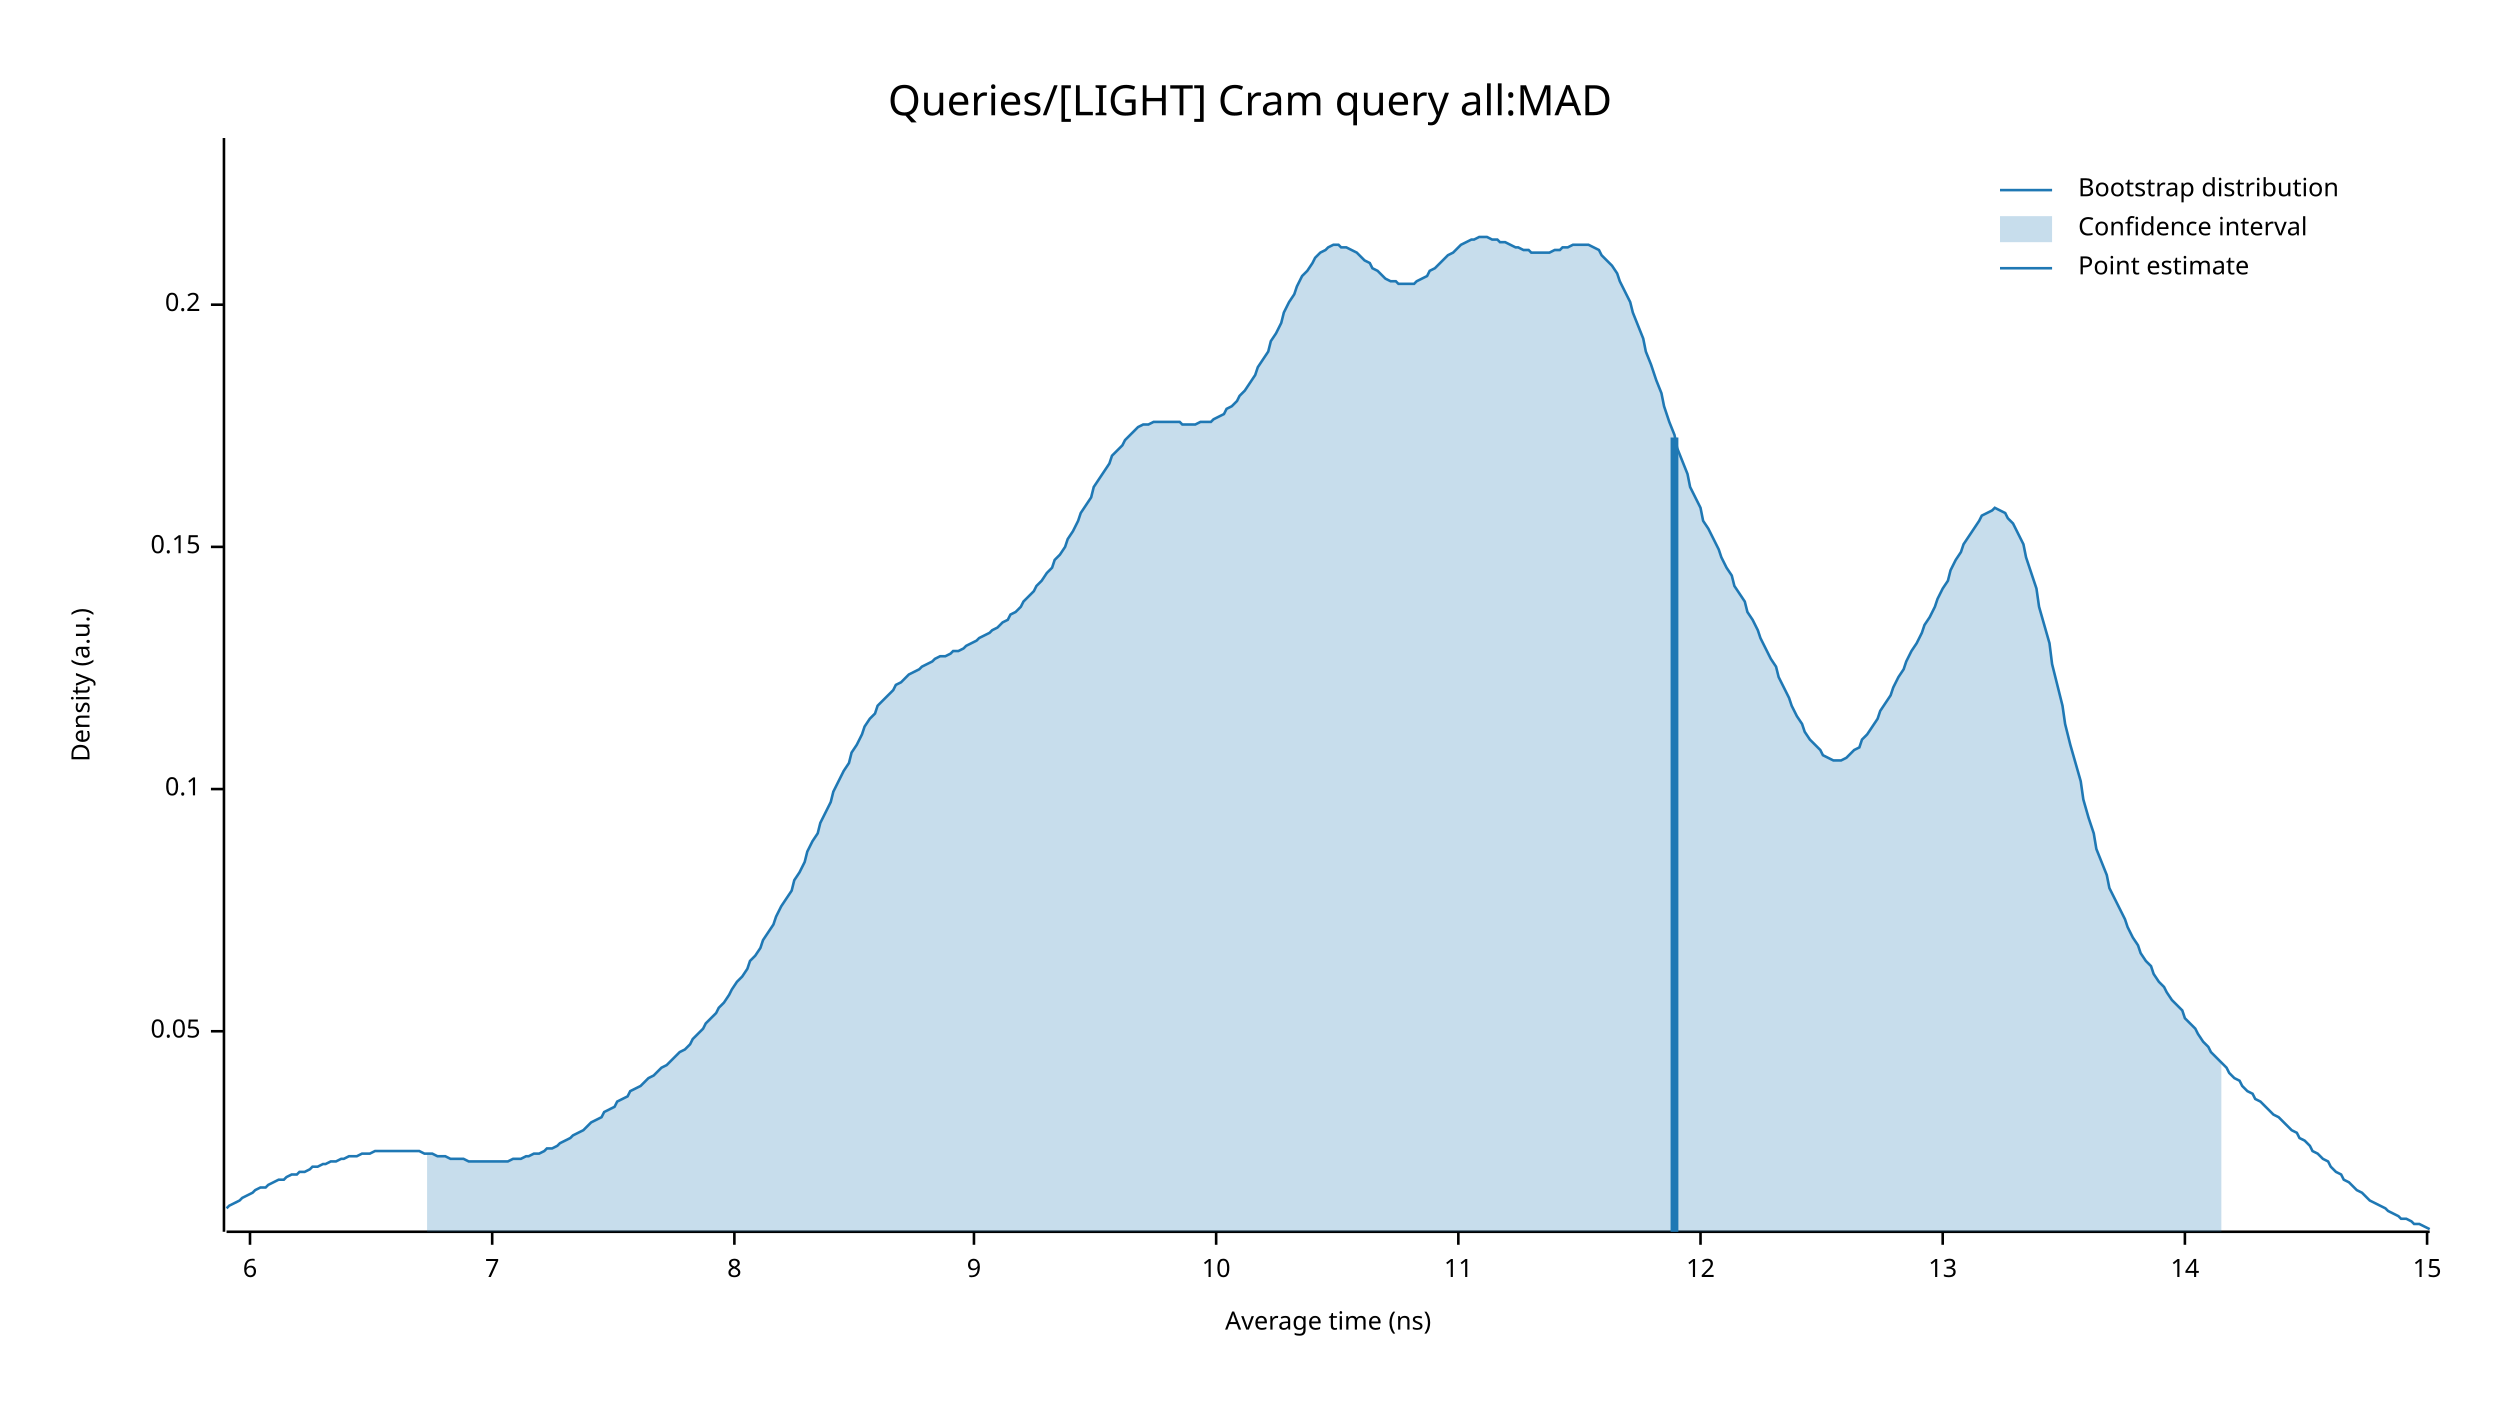
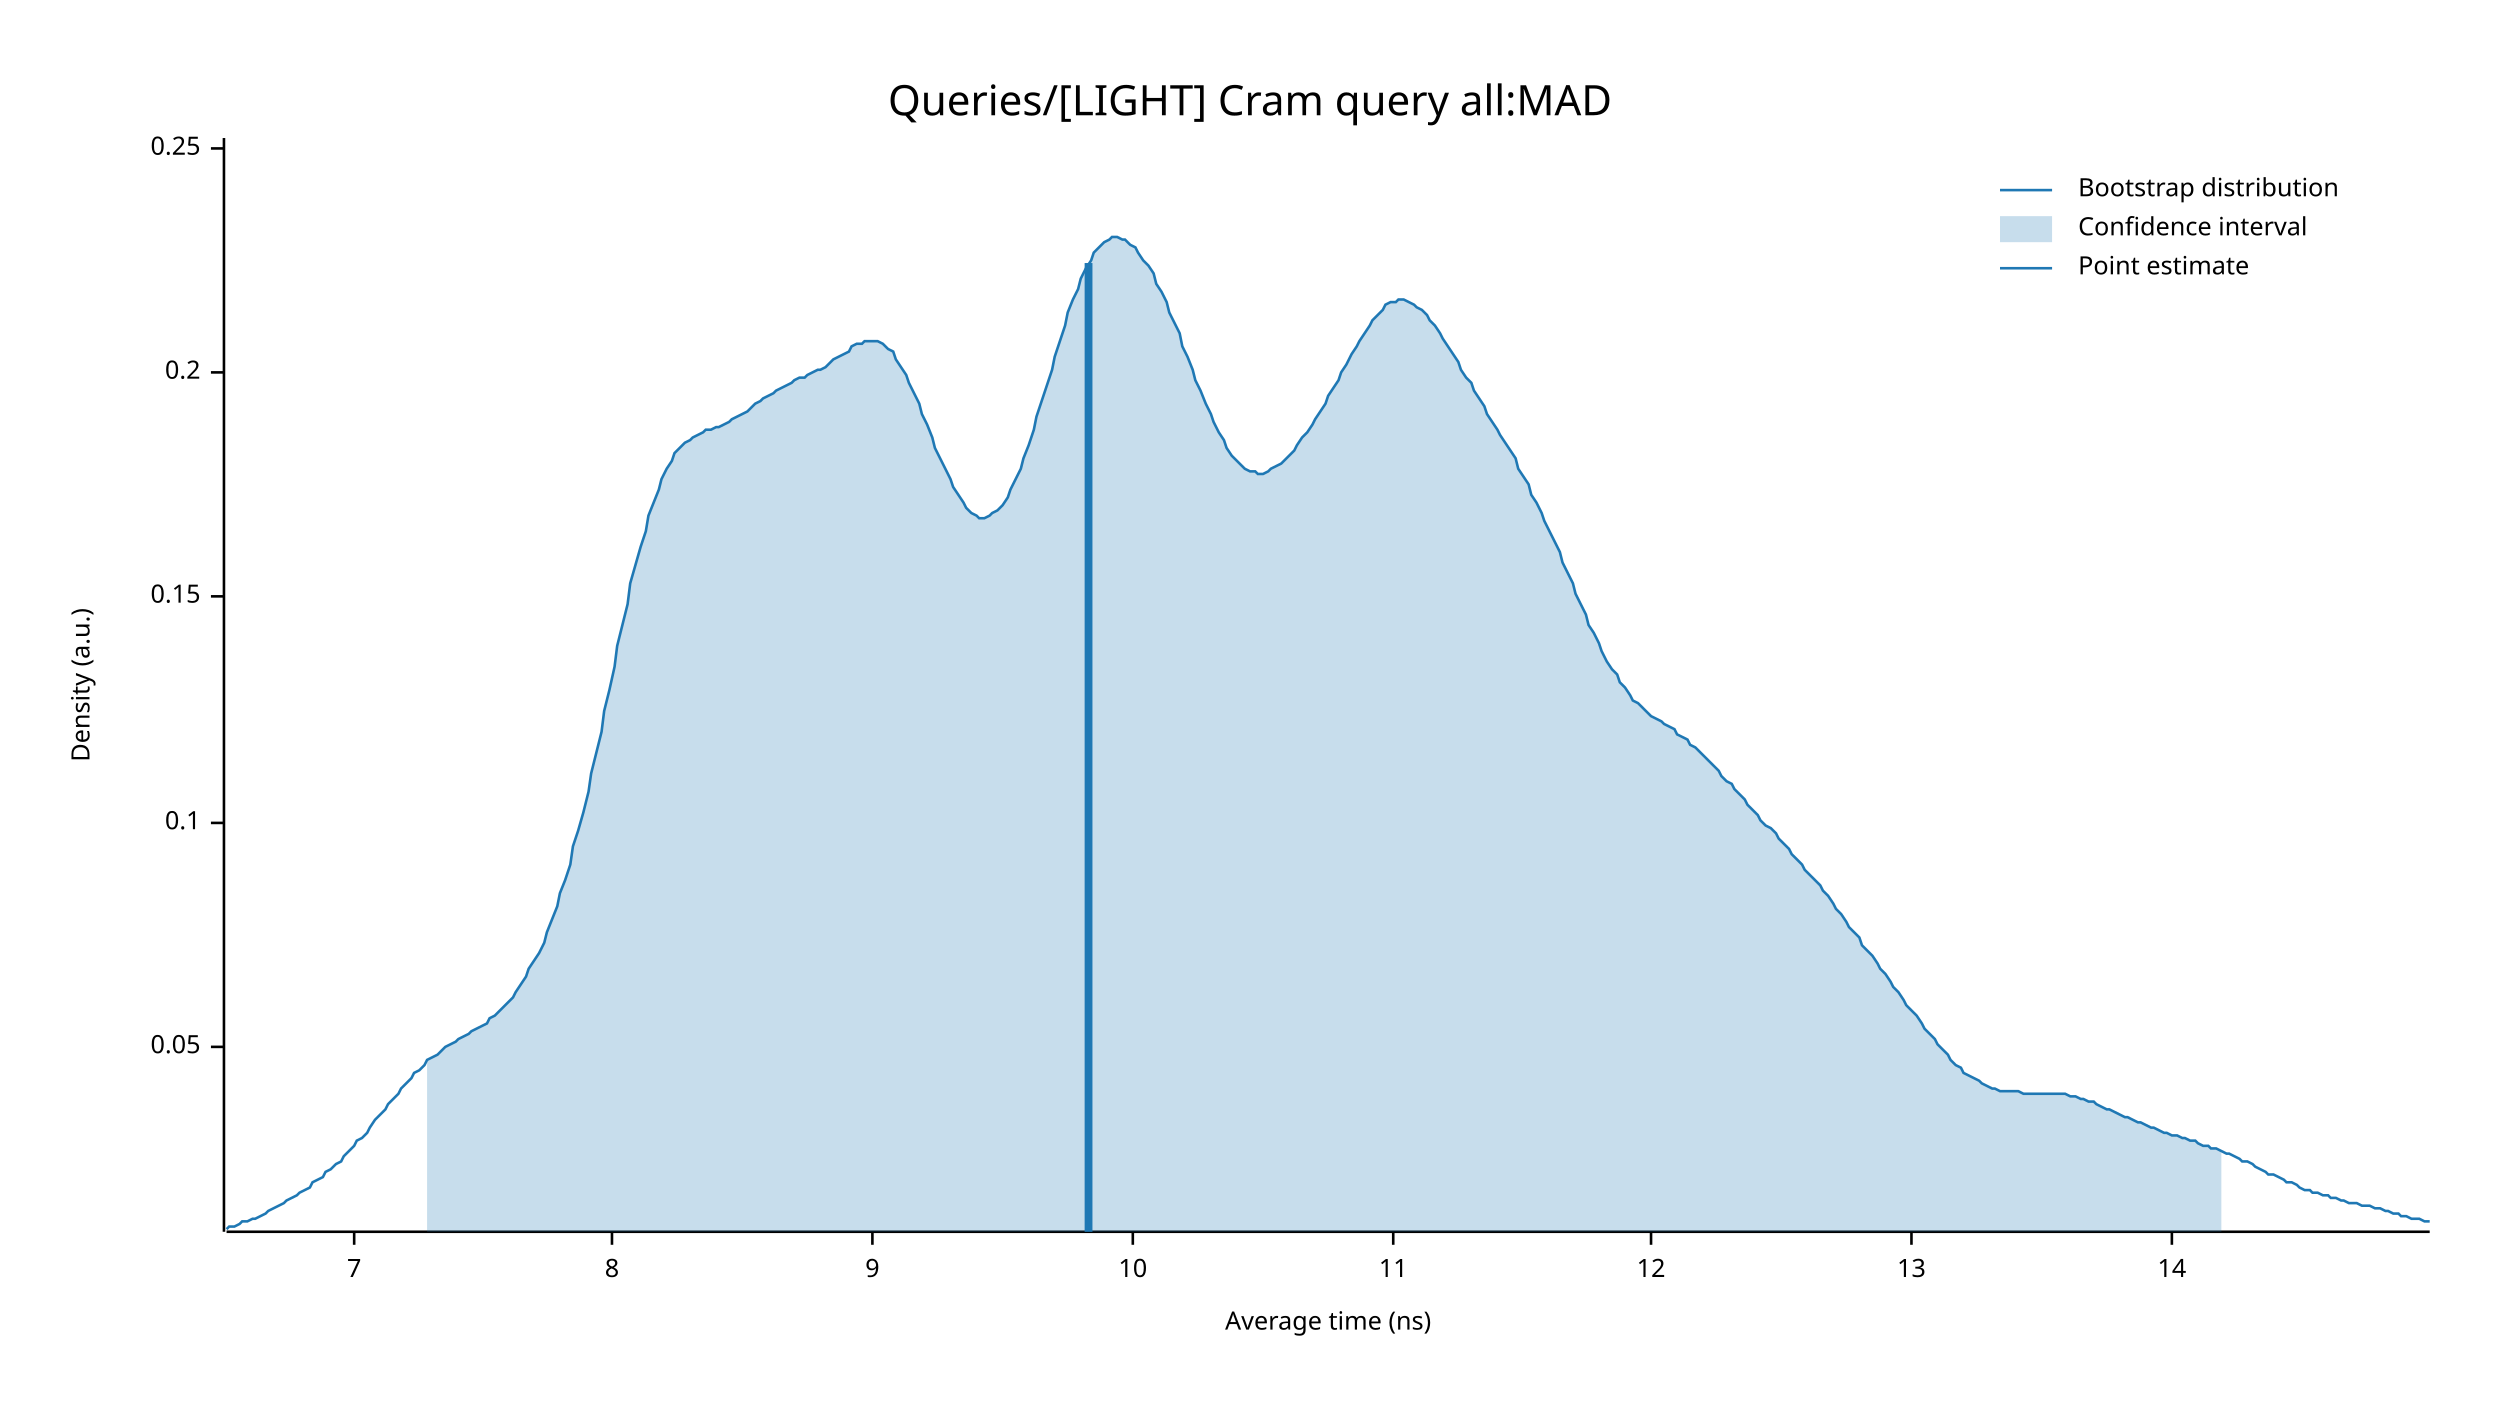
<svg xmlns="http://www.w3.org/2000/svg" width="960" height="540" viewBox="0 0 960 540">
  <text x="480" y="32" dy="0.76em" text-anchor="middle" font-family="sans-serif" font-size="16.129" opacity="1" fill="#000000">
Queries/[LIGHT] Cram query all:MAD
</text>
  <text x="27" y="263" dy="0.76em" text-anchor="middle" font-family="sans-serif" font-size="9.677" opacity="1" fill="#000000" transform="rotate(270, 27, 263)">
Density (a.u.)
</text>
  <text x="510" y="513" dy="-0.5ex" text-anchor="middle" font-family="sans-serif" font-size="9.677" opacity="1" fill="#000000">
Average time (ns)
</text>
  <polyline fill="none" opacity="1" stroke="#000000" stroke-width="1" points="86,53 86,473 " />
-   <text x="77" y="396" dy="0.5ex" text-anchor="end" font-family="sans-serif" font-size="9.677" opacity="1" fill="#000000">
+   <text x="77" y="402" dy="0.5ex" text-anchor="end" font-family="sans-serif" font-size="9.677" opacity="1" fill="#000000">
0.05
</text>
-   <polyline fill="none" opacity="1" stroke="#000000" stroke-width="1" points="81,396 86,396 " />
-   <text x="77" y="303" dy="0.5ex" text-anchor="end" font-family="sans-serif" font-size="9.677" opacity="1" fill="#000000">
+   <polyline fill="none" opacity="1" stroke="#000000" stroke-width="1" points="81,402 86,402 " />
+   <text x="77" y="316" dy="0.5ex" text-anchor="end" font-family="sans-serif" font-size="9.677" opacity="1" fill="#000000">
0.1
</text>
-   <polyline fill="none" opacity="1" stroke="#000000" stroke-width="1" points="81,303 86,303 " />
-   <text x="77" y="210" dy="0.5ex" text-anchor="end" font-family="sans-serif" font-size="9.677" opacity="1" fill="#000000">
+   <polyline fill="none" opacity="1" stroke="#000000" stroke-width="1" points="81,316 86,316 " />
+   <text x="77" y="229" dy="0.5ex" text-anchor="end" font-family="sans-serif" font-size="9.677" opacity="1" fill="#000000">
0.15
</text>
-   <polyline fill="none" opacity="1" stroke="#000000" stroke-width="1" points="81,210 86,210 " />
-   <text x="77" y="117" dy="0.5ex" text-anchor="end" font-family="sans-serif" font-size="9.677" opacity="1" fill="#000000">
+   <polyline fill="none" opacity="1" stroke="#000000" stroke-width="1" points="81,229 86,229 " />
+   <text x="77" y="143" dy="0.5ex" text-anchor="end" font-family="sans-serif" font-size="9.677" opacity="1" fill="#000000">
0.2
</text>
-   <polyline fill="none" opacity="1" stroke="#000000" stroke-width="1" points="81,117 86,117 " />
+   <polyline fill="none" opacity="1" stroke="#000000" stroke-width="1" points="81,143 86,143 " />
+   <text x="77" y="57" dy="0.5ex" text-anchor="end" font-family="sans-serif" font-size="9.677" opacity="1" fill="#000000">
+ 0.25
+ </text>
+   <polyline fill="none" opacity="1" stroke="#000000" stroke-width="1" points="81,57 86,57 " />
  <polyline fill="none" opacity="1" stroke="#000000" stroke-width="1" points="87,473 933,473 " />
-   <text x="96" y="483" dy="0.76em" text-anchor="middle" font-family="sans-serif" font-size="9.677" opacity="1" fill="#000000">
- 6
- </text>
-   <polyline fill="none" opacity="1" stroke="#000000" stroke-width="1" points="96,473 96,478 " />
-   <text x="189" y="483" dy="0.76em" text-anchor="middle" font-family="sans-serif" font-size="9.677" opacity="1" fill="#000000">
+   <text x="136" y="483" dy="0.76em" text-anchor="middle" font-family="sans-serif" font-size="9.677" opacity="1" fill="#000000">
7
</text>
-   <polyline fill="none" opacity="1" stroke="#000000" stroke-width="1" points="189,473 189,478 " />
-   <text x="282" y="483" dy="0.76em" text-anchor="middle" font-family="sans-serif" font-size="9.677" opacity="1" fill="#000000">
+   <polyline fill="none" opacity="1" stroke="#000000" stroke-width="1" points="136,473 136,478 " />
+   <text x="235" y="483" dy="0.76em" text-anchor="middle" font-family="sans-serif" font-size="9.677" opacity="1" fill="#000000">
8
</text>
-   <polyline fill="none" opacity="1" stroke="#000000" stroke-width="1" points="282,473 282,478 " />
-   <text x="374" y="483" dy="0.76em" text-anchor="middle" font-family="sans-serif" font-size="9.677" opacity="1" fill="#000000">
+   <polyline fill="none" opacity="1" stroke="#000000" stroke-width="1" points="235,473 235,478 " />
+   <text x="335" y="483" dy="0.76em" text-anchor="middle" font-family="sans-serif" font-size="9.677" opacity="1" fill="#000000">
9
</text>
-   <polyline fill="none" opacity="1" stroke="#000000" stroke-width="1" points="374,473 374,478 " />
-   <text x="467" y="483" dy="0.76em" text-anchor="middle" font-family="sans-serif" font-size="9.677" opacity="1" fill="#000000">
+   <polyline fill="none" opacity="1" stroke="#000000" stroke-width="1" points="335,473 335,478 " />
+   <text x="435" y="483" dy="0.76em" text-anchor="middle" font-family="sans-serif" font-size="9.677" opacity="1" fill="#000000">
10
</text>
-   <polyline fill="none" opacity="1" stroke="#000000" stroke-width="1" points="467,473 467,478 " />
-   <text x="560" y="483" dy="0.76em" text-anchor="middle" font-family="sans-serif" font-size="9.677" opacity="1" fill="#000000">
+   <polyline fill="none" opacity="1" stroke="#000000" stroke-width="1" points="435,473 435,478 " />
+   <text x="535" y="483" dy="0.76em" text-anchor="middle" font-family="sans-serif" font-size="9.677" opacity="1" fill="#000000">
11
</text>
-   <polyline fill="none" opacity="1" stroke="#000000" stroke-width="1" points="560,473 560,478 " />
-   <text x="653" y="483" dy="0.76em" text-anchor="middle" font-family="sans-serif" font-size="9.677" opacity="1" fill="#000000">
+   <polyline fill="none" opacity="1" stroke="#000000" stroke-width="1" points="535,473 535,478 " />
+   <text x="634" y="483" dy="0.76em" text-anchor="middle" font-family="sans-serif" font-size="9.677" opacity="1" fill="#000000">
12
</text>
-   <polyline fill="none" opacity="1" stroke="#000000" stroke-width="1" points="653,473 653,478 " />
-   <text x="746" y="483" dy="0.76em" text-anchor="middle" font-family="sans-serif" font-size="9.677" opacity="1" fill="#000000">
+   <polyline fill="none" opacity="1" stroke="#000000" stroke-width="1" points="634,473 634,478 " />
+   <text x="734" y="483" dy="0.76em" text-anchor="middle" font-family="sans-serif" font-size="9.677" opacity="1" fill="#000000">
13
</text>
-   <polyline fill="none" opacity="1" stroke="#000000" stroke-width="1" points="746,473 746,478 " />
-   <text x="839" y="483" dy="0.76em" text-anchor="middle" font-family="sans-serif" font-size="9.677" opacity="1" fill="#000000">
+   <polyline fill="none" opacity="1" stroke="#000000" stroke-width="1" points="734,473 734,478 " />
+   <text x="834" y="483" dy="0.76em" text-anchor="middle" font-family="sans-serif" font-size="9.677" opacity="1" fill="#000000">
14
</text>
-   <polyline fill="none" opacity="1" stroke="#000000" stroke-width="1" points="839,473 839,478 " />
-   <text x="932" y="483" dy="0.76em" text-anchor="middle" font-family="sans-serif" font-size="9.677" opacity="1" fill="#000000">
- 15
- </text>
-   <polyline fill="none" opacity="1" stroke="#000000" stroke-width="1" points="932,473 932,478 " />
-   <polyline fill="none" opacity="1" stroke="#1F78B4" stroke-width="1" points="87,464 88,463 90,462 92,461 93,460 95,459 97,458 98,457 100,456 102,456 103,455 105,454 107,453 109,453 110,452 112,451 114,451 115,450 117,450 119,449 120,448 122,448 124,447 125,447 127,446 129,446 131,445 132,445 134,444 136,444 137,444 139,443 141,443 142,443 144,442 146,442 148,442 149,442 151,442 153,442 154,442 156,442 158,442 159,442 161,442 163,443 164,443 166,443 168,444 170,444 171,444 173,445 175,445 176,445 178,445 180,446 181,446 183,446 185,446 187,446 188,446 190,446 192,446 193,446 195,446 197,445 198,445 200,445 202,444 203,444 205,443 207,443 209,442 210,441 212,441 214,440 215,439 217,438 219,437 220,436 222,435 224,434 226,432 227,431 229,430 231,429 232,427 234,426 236,425 237,423 239,422 241,421 242,419 244,418 246,417 248,415 249,414 251,413 253,411 254,410 256,409 258,407 259,406 261,404 263,403 265,401 266,399 268,397 270,395 271,393 273,391 275,389 276,387 278,385 280,382 281,380 283,377 285,375 287,372 288,369 290,367 292,364 293,361 295,358 297,355 298,352 300,348 302,345 304,342 305,338 307,335 309,331 310,327 312,323 314,320 315,316 317,312 319,308 320,304 322,300 324,296 326,293 327,289 329,286 331,282 332,279 334,276 336,274 337,271 339,269 341,267 343,265 344,263 346,262 348,260 349,259 351,258 353,257 354,256 356,255 358,254 359,253 361,252 363,252 365,251 366,250 368,250 370,249 371,248 373,247 375,246 376,245 378,244 380,243 381,242 383,241 385,239 387,238 388,236 390,235 392,233 393,231 395,229 397,227 398,225 400,223 402,220 404,218 405,215 407,213 409,210 410,207 412,204 414,200 415,197 417,194 419,191 420,187 422,184 424,181 426,178 427,175 429,173 431,171 432,169 434,167 436,165 437,164 439,163 441,163 443,162 444,162 446,162 448,162 449,162 451,162 453,162 454,163 456,163 458,163 459,163 461,162 463,162 465,162 466,161 468,160 470,159 471,157 473,156 475,154 476,152 478,150 480,147 482,144 483,141 485,138 487,135 488,131 490,128 492,124 493,120 495,116 497,113 498,110 500,106 502,104 504,101 505,99 507,97 509,96 510,95 512,94 514,94 515,95 517,95 519,96 521,97 522,98 524,100 526,101 527,103 529,104 531,106 532,107 534,108 536,108 537,109 539,109 541,109 543,109 544,108 546,107 548,106 549,104 551,103 553,101 554,100 556,98 558,97 560,95 561,94 563,93 565,92 566,92 568,91 570,91 571,91 573,92 575,92 576,93 578,93 580,94 582,95 583,95 585,96 587,96 588,97 590,97 592,97 593,97 595,97 597,96 599,96 600,95 602,95 604,94 605,94 607,94 609,94 610,94 612,95 614,96 615,98 617,100 619,102 621,105 622,108 624,112 626,116 627,120 629,125 631,130 632,135 634,140 636,146 638,151 639,156 641,162 643,167 644,172 646,177 648,182 649,187 651,191 653,195 654,200 656,203 658,207 660,211 661,214 663,218 665,221 666,225 668,228 670,231 671,235 673,238 675,242 676,245 678,249 680,253 682,256 683,260 685,264 687,268 688,271 690,275 692,278 693,281 695,284 697,286 699,288 700,290 702,291 704,292 705,292 707,292 709,291 710,290 712,288 714,287 715,284 717,282 719,279 721,276 722,273 724,270 726,267 727,264 729,260 731,257 732,254 734,250 736,247 738,243 739,240 741,237 743,233 744,230 746,226 748,223 749,219 751,215 753,212 754,209 756,206 758,203 760,200 761,198 763,197 765,196 766,195 768,196 770,197 771,199 773,201 775,205 777,209 778,214 780,220 782,226 783,233 785,240 787,247 788,255 790,263 792,271 793,278 795,286 797,293 799,300 800,307 802,314 804,320 805,326 807,331 809,336 810,341 812,345 814,349 816,353 817,356 819,360 821,363 822,366 824,369 826,371 827,374 829,377 831,379 832,381 834,384 836,386 838,388 839,391 841,393 843,395 844,397 846,400 848,402 849,404 851,406 853,408 855,410 856,412 858,414 860,415 861,417 863,419 865,420 866,422 868,423 870,425 871,426 873,428 875,429 877,431 878,432 880,434 882,435 883,437 885,438 887,440 888,442 890,443 892,445 894,446 895,448 897,450 899,451 900,453 902,454 904,456 905,457 907,458 909,460 910,461 912,462 914,463 916,464 917,465 919,466 921,467 922,468 924,468 926,469 927,470 929,470 931,471 933,472 " />
-   <polygon opacity="0.25" fill="#1F78B4" points="164,443 166,443 168,444 170,444 171,444 173,445 175,445 176,445 178,445 180,446 181,446 183,446 185,446 187,446 188,446 190,446 192,446 193,446 195,446 197,445 198,445 200,445 202,444 203,444 205,443 207,443 209,442 210,441 212,441 214,440 215,439 217,438 219,437 220,436 222,435 224,434 226,432 227,431 229,430 231,429 232,427 234,426 236,425 237,423 239,422 241,421 242,419 244,418 246,417 248,415 249,414 251,413 253,411 254,410 256,409 258,407 259,406 261,404 263,403 265,401 266,399 268,397 270,395 271,393 273,391 275,389 276,387 278,385 280,382 281,380 283,377 285,375 287,372 288,369 290,367 292,364 293,361 295,358 297,355 298,352 300,348 302,345 304,342 305,338 307,335 309,331 310,327 312,323 314,320 315,316 317,312 319,308 320,304 322,300 324,296 326,293 327,289 329,286 331,282 332,279 334,276 336,274 337,271 339,269 341,267 343,265 344,263 346,262 348,260 349,259 351,258 353,257 354,256 356,255 358,254 359,253 361,252 363,252 365,251 366,250 368,250 370,249 371,248 373,247 375,246 376,245 378,244 380,243 381,242 383,241 385,239 387,238 388,236 390,235 392,233 393,231 395,229 397,227 398,225 400,223 402,220 404,218 405,215 407,213 409,210 410,207 412,204 414,200 415,197 417,194 419,191 420,187 422,184 424,181 426,178 427,175 429,173 431,171 432,169 434,167 436,165 437,164 439,163 441,163 443,162 444,162 446,162 448,162 449,162 451,162 453,162 454,163 456,163 458,163 459,163 461,162 463,162 465,162 466,161 468,160 470,159 471,157 473,156 475,154 476,152 478,150 480,147 482,144 483,141 485,138 487,135 488,131 490,128 492,124 493,120 495,116 497,113 498,110 500,106 502,104 504,101 505,99 507,97 509,96 510,95 512,94 514,94 515,95 517,95 519,96 521,97 522,98 524,100 526,101 527,103 529,104 531,106 532,107 534,108 536,108 537,109 539,109 541,109 543,109 544,108 546,107 548,106 549,104 551,103 553,101 554,100 556,98 558,97 560,95 561,94 563,93 565,92 566,92 568,91 570,91 571,91 573,92 575,92 576,93 578,93 580,94 582,95 583,95 585,96 587,96 588,97 590,97 592,97 593,97 595,97 597,96 599,96 600,95 602,95 604,94 605,94 607,94 609,94 610,94 612,95 614,96 615,98 617,100 619,102 621,105 622,108 624,112 626,116 627,120 629,125 631,130 632,135 634,140 636,146 638,151 639,156 641,162 643,167 644,172 646,177 648,182 649,187 651,191 653,195 654,200 656,203 658,207 660,211 661,214 663,218 665,221 666,225 668,228 670,231 671,235 673,238 675,242 676,245 678,249 680,253 682,256 683,260 685,264 687,268 688,271 690,275 692,278 693,281 695,284 697,286 699,288 700,290 702,291 704,292 705,292 707,292 709,291 710,290 712,288 714,287 715,284 717,282 719,279 721,276 722,273 724,270 726,267 727,264 729,260 731,257 732,254 734,250 736,247 738,243 739,240 741,237 743,233 744,230 746,226 748,223 749,219 751,215 753,212 754,209 756,206 758,203 760,200 761,198 763,197 765,196 766,195 768,196 770,197 771,199 773,201 775,205 777,209 778,214 780,220 782,226 783,233 785,240 787,247 788,255 790,263 792,271 793,278 795,286 797,293 799,300 800,307 802,314 804,320 805,326 807,331 809,336 810,341 812,345 814,349 816,353 817,356 819,360 821,363 822,366 824,369 826,371 827,374 829,377 831,379 832,381 834,384 836,386 838,388 839,391 841,393 843,395 844,397 846,400 848,402 849,404 851,406 853,408 853,473 164,473 " />
-   <polyline fill="none" opacity="1" stroke="#1F78B4" stroke-width="3" points="643,473 643,168 " />
+   <polyline fill="none" opacity="1" stroke="#000000" stroke-width="1" points="834,473 834,478 " />
+   <polyline fill="none" opacity="1" stroke="#1F78B4" stroke-width="1" points="87,472 88,471 90,471 92,470 93,469 95,469 97,468 98,468 100,467 102,466 103,465 105,464 107,463 109,462 110,461 112,460 114,459 115,458 117,457 119,456 120,454 122,453 124,452 125,450 127,449 129,447 131,446 132,444 134,442 136,440 137,438 139,437 141,435 142,433 144,430 146,428 148,426 149,424 151,422 153,420 154,418 156,416 158,414 159,412 161,411 163,409 164,407 166,406 168,405 170,403 171,402 173,401 175,400 176,399 178,398 180,397 181,396 183,395 185,394 187,393 188,391 190,390 192,388 193,387 195,385 197,383 198,381 200,378 202,375 203,372 205,369 207,366 209,362 210,358 212,353 214,348 215,343 217,338 219,332 220,325 222,319 224,312 226,304 227,297 229,289 231,281 232,273 234,265 236,256 237,248 239,240 241,232 242,224 244,217 246,210 248,204 249,198 251,193 253,188 254,184 256,180 258,177 259,174 261,172 263,170 265,169 266,168 268,167 270,166 271,165 273,165 275,164 276,164 278,163 280,162 281,161 283,160 285,159 287,158 288,157 290,155 292,154 293,153 295,152 297,151 298,150 300,149 302,148 304,147 305,146 307,145 309,145 310,144 312,143 314,142 315,142 317,141 319,139 320,138 322,137 324,136 326,135 327,133 329,132 331,132 332,131 334,131 336,131 337,131 339,132 341,134 343,135 344,138 346,141 348,144 349,147 351,151 353,155 354,159 356,163 358,168 359,172 361,176 363,180 365,184 366,187 368,190 370,193 371,195 373,197 375,198 376,199 378,199 380,198 381,197 383,196 385,194 387,191 388,188 390,184 392,180 393,176 395,171 397,165 398,160 400,154 402,148 404,142 405,137 407,131 409,125 410,120 412,115 414,111 415,107 417,103 419,100 420,97 422,95 424,93 426,92 427,91 429,91 431,92 432,92 434,94 436,95 437,97 439,100 441,102 443,105 444,109 446,112 448,116 449,120 451,124 453,128 454,133 456,137 458,142 459,146 461,150 463,155 465,159 466,162 468,166 470,169 471,172 473,175 475,177 476,178 478,180 480,181 482,181 483,182 485,182 487,181 488,180 490,179 492,178 493,177 495,175 497,173 498,171 500,168 502,166 504,163 505,161 507,158 509,155 510,152 512,149 514,146 515,143 517,140 519,136 521,133 522,131 524,128 526,125 527,123 529,121 531,119 532,117 534,116 536,116 537,115 539,115 541,116 543,117 544,118 546,119 548,121 549,123 551,125 553,128 554,130 556,133 558,136 560,139 561,142 563,145 565,147 566,150 568,153 570,156 571,159 573,162 575,165 576,167 578,170 580,173 582,176 583,180 585,183 587,186 588,190 590,193 592,197 593,200 595,204 597,208 599,212 600,216 602,220 604,224 605,228 607,232 609,236 610,240 612,243 614,247 615,250 617,254 619,257 621,259 622,262 624,264 626,267 627,269 629,270 631,272 632,273 634,275 636,276 638,277 639,278 641,279 643,280 644,282 646,283 648,284 649,286 651,287 653,289 654,290 656,292 658,294 660,296 661,298 663,300 665,301 666,303 668,305 670,307 671,309 673,311 675,313 676,315 678,317 680,318 682,320 683,322 685,324 687,326 688,328 690,330 692,332 693,334 695,336 697,338 699,340 700,342 702,344 704,347 705,349 707,351 709,354 710,356 712,358 714,360 715,363 717,365 719,367 721,370 722,372 724,374 726,377 727,379 729,381 731,384 732,386 734,388 736,390 738,393 739,395 741,397 743,399 744,401 746,403 748,405 749,407 751,409 753,410 754,412 756,413 758,414 760,415 761,416 763,417 765,418 766,418 768,419 770,419 771,419 773,419 775,419 777,420 778,420 780,420 782,420 783,420 785,420 787,420 788,420 790,420 792,420 793,420 795,421 797,421 799,422 800,422 802,423 804,423 805,424 807,425 809,426 810,426 812,427 814,428 816,429 817,429 819,430 821,431 822,431 824,432 826,433 827,433 829,434 831,435 832,435 834,436 836,436 838,437 839,437 841,438 843,438 844,439 846,440 848,440 849,441 851,441 853,442 855,443 856,443 858,444 860,445 861,446 863,446 865,447 866,448 868,449 870,450 871,451 873,451 875,452 877,453 878,454 880,454 882,455 883,456 885,457 887,457 888,458 890,458 892,459 894,459 895,460 897,460 899,461 900,461 902,462 904,462 905,462 907,463 909,463 910,463 912,464 914,464 916,465 917,465 919,466 921,466 922,467 924,467 926,468 927,468 929,468 931,469 933,469 " />
+   <polygon opacity="0.25" fill="#1F78B4" points="164,407 166,406 168,405 170,403 171,402 173,401 175,400 176,399 178,398 180,397 181,396 183,395 185,394 187,393 188,391 190,390 192,388 193,387 195,385 197,383 198,381 200,378 202,375 203,372 205,369 207,366 209,362 210,358 212,353 214,348 215,343 217,338 219,332 220,325 222,319 224,312 226,304 227,297 229,289 231,281 232,273 234,265 236,256 237,248 239,240 241,232 242,224 244,217 246,210 248,204 249,198 251,193 253,188 254,184 256,180 258,177 259,174 261,172 263,170 265,169 266,168 268,167 270,166 271,165 273,165 275,164 276,164 278,163 280,162 281,161 283,160 285,159 287,158 288,157 290,155 292,154 293,153 295,152 297,151 298,150 300,149 302,148 304,147 305,146 307,145 309,145 310,144 312,143 314,142 315,142 317,141 319,139 320,138 322,137 324,136 326,135 327,133 329,132 331,132 332,131 334,131 336,131 337,131 339,132 341,134 343,135 344,138 346,141 348,144 349,147 351,151 353,155 354,159 356,163 358,168 359,172 361,176 363,180 365,184 366,187 368,190 370,193 371,195 373,197 375,198 376,199 378,199 380,198 381,197 383,196 385,194 387,191 388,188 390,184 392,180 393,176 395,171 397,165 398,160 400,154 402,148 404,142 405,137 407,131 409,125 410,120 412,115 414,111 415,107 417,103 419,100 420,97 422,95 424,93 426,92 427,91 429,91 431,92 432,92 434,94 436,95 437,97 439,100 441,102 443,105 444,109 446,112 448,116 449,120 451,124 453,128 454,133 456,137 458,142 459,146 461,150 463,155 465,159 466,162 468,166 470,169 471,172 473,175 475,177 476,178 478,180 480,181 482,181 483,182 485,182 487,181 488,180 490,179 492,178 493,177 495,175 497,173 498,171 500,168 502,166 504,163 505,161 507,158 509,155 510,152 512,149 514,146 515,143 517,140 519,136 521,133 522,131 524,128 526,125 527,123 529,121 531,119 532,117 534,116 536,116 537,115 539,115 541,116 543,117 544,118 546,119 548,121 549,123 551,125 553,128 554,130 556,133 558,136 560,139 561,142 563,145 565,147 566,150 568,153 570,156 571,159 573,162 575,165 576,167 578,170 580,173 582,176 583,180 585,183 587,186 588,190 590,193 592,197 593,200 595,204 597,208 599,212 600,216 602,220 604,224 605,228 607,232 609,236 610,240 612,243 614,247 615,250 617,254 619,257 621,259 622,262 624,264 626,267 627,269 629,270 631,272 632,273 634,275 636,276 638,277 639,278 641,279 643,280 644,282 646,283 648,284 649,286 651,287 653,289 654,290 656,292 658,294 660,296 661,298 663,300 665,301 666,303 668,305 670,307 671,309 673,311 675,313 676,315 678,317 680,318 682,320 683,322 685,324 687,326 688,328 690,330 692,332 693,334 695,336 697,338 699,340 700,342 702,344 704,347 705,349 707,351 709,354 710,356 712,358 714,360 715,363 717,365 719,367 721,370 722,372 724,374 726,377 727,379 729,381 731,384 732,386 734,388 736,390 738,393 739,395 741,397 743,399 744,401 746,403 748,405 749,407 751,409 753,410 754,412 756,413 758,414 760,415 761,416 763,417 765,418 766,418 768,419 770,419 771,419 773,419 775,419 777,420 778,420 780,420 782,420 783,420 785,420 787,420 788,420 790,420 792,420 793,420 795,421 797,421 799,422 800,422 802,423 804,423 805,424 807,425 809,426 810,426 812,427 814,428 816,429 817,429 819,430 821,431 822,431 824,432 826,433 827,433 829,434 831,435 832,435 834,436 836,436 838,437 839,437 841,438 843,438 844,439 846,440 848,440 849,441 851,441 853,442 853,473 164,473 " />
+   <polyline fill="none" opacity="1" stroke="#1F78B4" stroke-width="3" points="418,473 418,101 " />
  <text x="798" y="68" dy="0.76em" text-anchor="start" font-family="sans-serif" font-size="9.677" opacity="1" fill="#000000">
Bootstrap distribution
</text>
  <text x="798" y="83" dy="0.76em" text-anchor="start" font-family="sans-serif" font-size="9.677" opacity="1" fill="#000000">
Confidence interval
</text>
  <text x="798" y="98" dy="0.76em" text-anchor="start" font-family="sans-serif" font-size="9.677" opacity="1" fill="#000000">
Point estimate
</text>
  <polyline fill="none" opacity="1" stroke="#1F78B4" stroke-width="1" points="768,73 788,73 " />
  <rect x="768" y="83" width="20" height="10" opacity="0.25" fill="#1F78B4" stroke="none" />
  <polyline fill="none" opacity="1" stroke="#1F78B4" stroke-width="1" points="768,103 788,103 " />
</svg>
